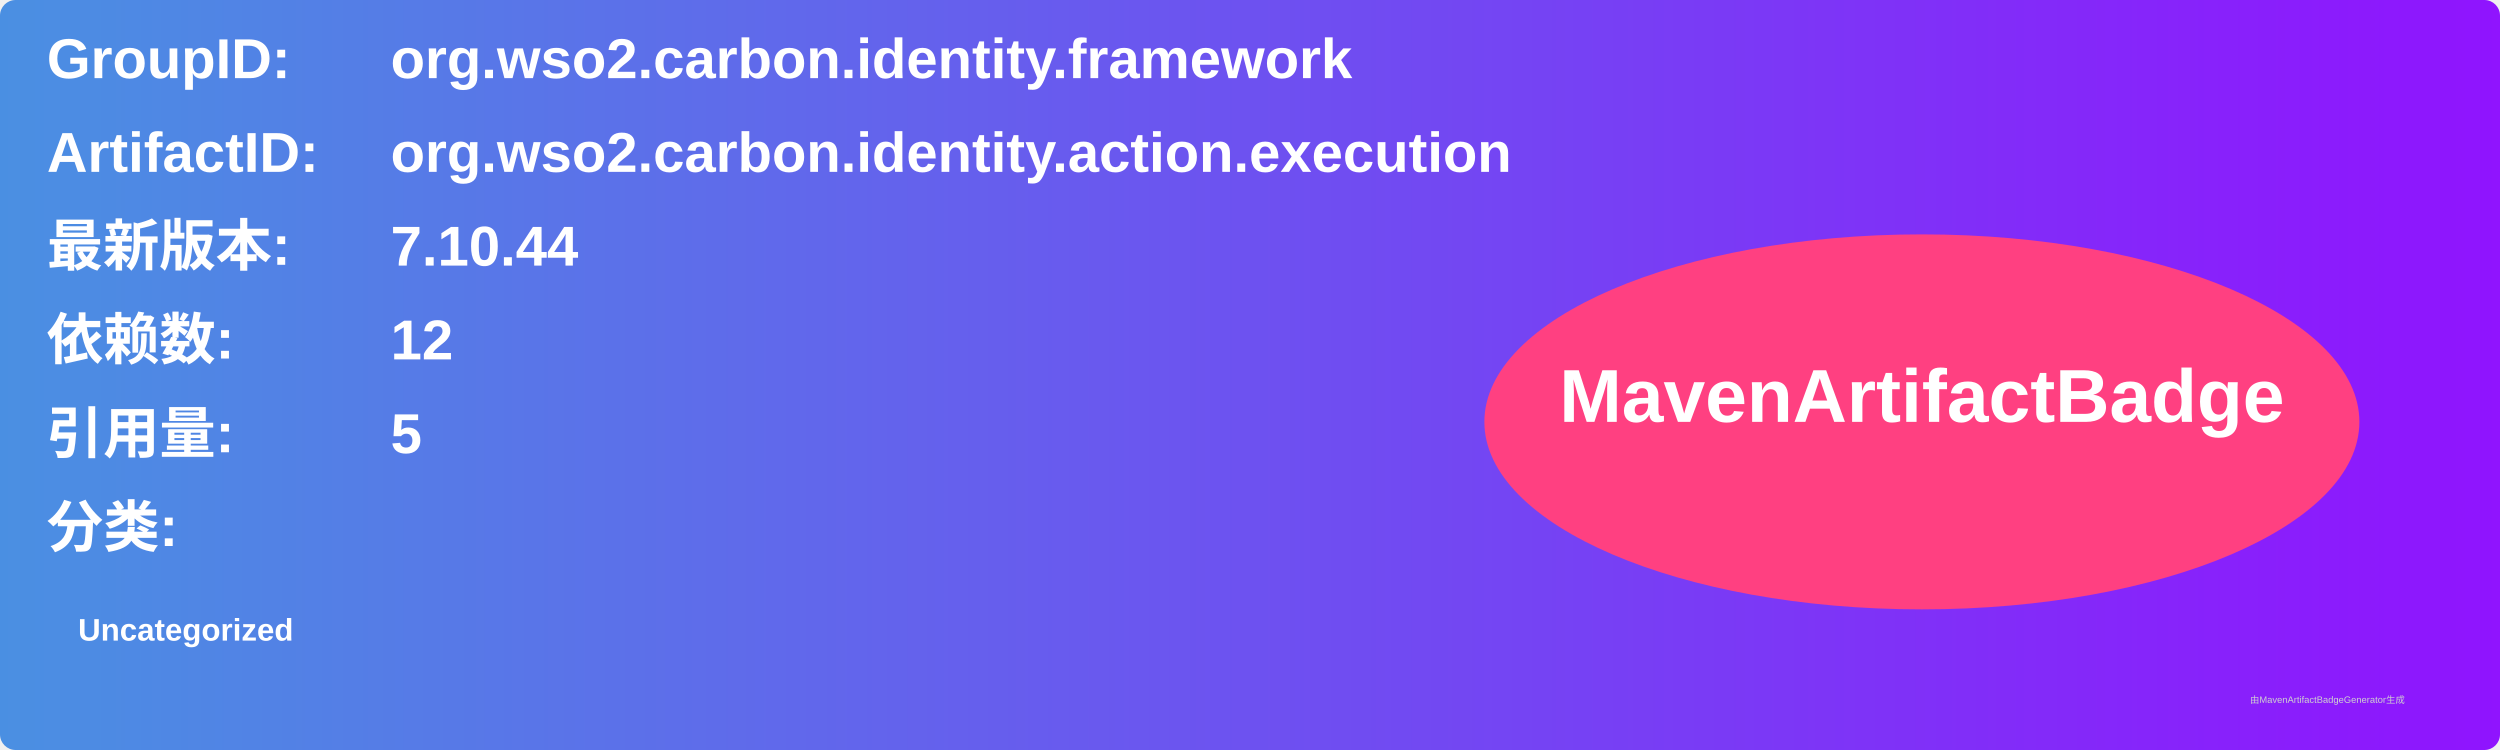
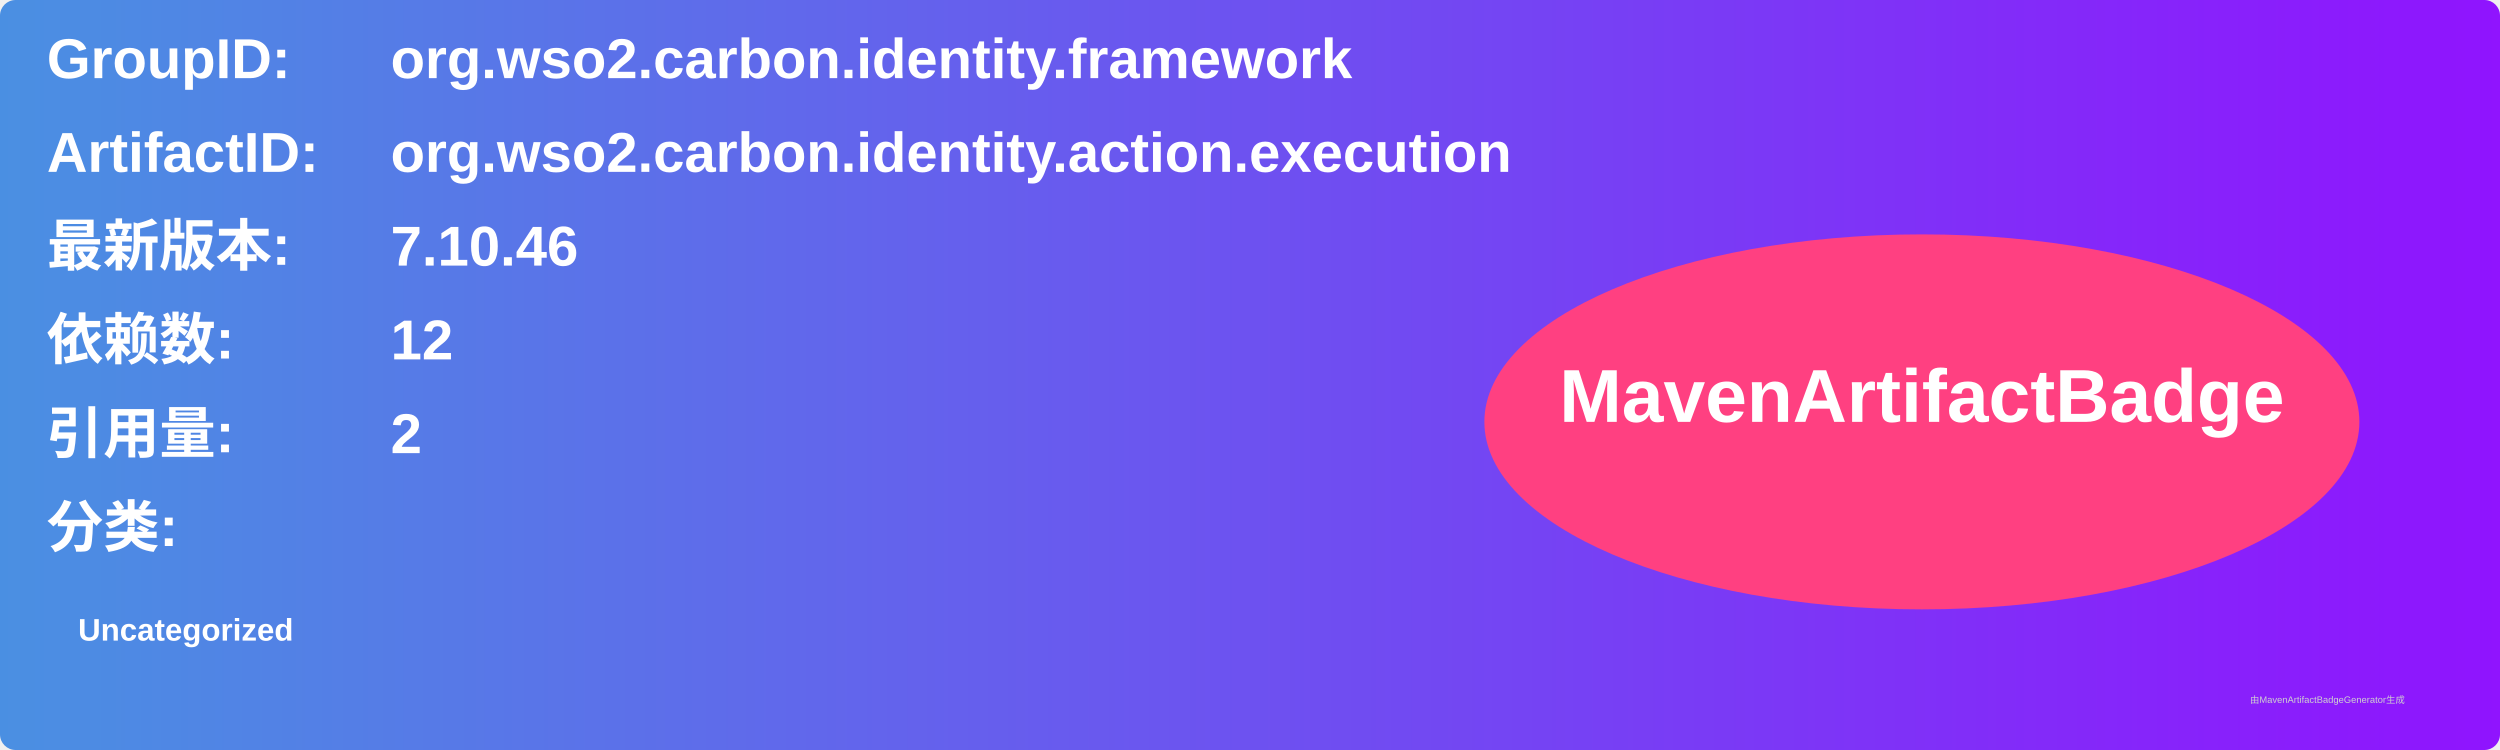
<svg xmlns="http://www.w3.org/2000/svg" width="800" height="240" viewBox="0 0 800 240">
  <linearGradient id="grad" x1="0%" y1="0%" x2="100%" y2="0%">
    <stop offset="0%" stop-color="#4a90e2" />
    <stop offset="100%" stop-color="#9013fe" />
  </linearGradient>
  <rect width="100%" height="100%" rx="5" ry="5" fill="url(#grad)" />
  <g transform="translate(15, 15)">
    <text x="0" y="10" font-family="Arial" font-size="18" fill="white" font-weight="bold" width="260">GroupID:</text>
    <text x="110" y="10" font-family="Arial" font-size="18" fill="white" font-weight="bold" width="460">org.wso2.carbon.identity.framework</text>
    <text x="0" y="40" font-family="Arial" font-size="18" fill="white" font-weight="bold" width="260">ArtifactID:</text>
    <text x="110" y="40" font-family="Arial" font-size="18" fill="white" font-weight="bold" width="460">org.wso2.carbon.identity.action.execution</text>
    <text x="0" y="70" font-family="Arial" font-size="18" fill="white" font-weight="bold">最新版本:</text>
    <text x="110" y="70" font-family="Arial" font-size="18" fill="white" font-weight="bold">
-       <tspan font-weight="bold">7.10.44</tspan>
+       <tspan font-weight="bold">7.10.46</tspan>
    </text>
    <text x="0" y="100" font-family="Arial" font-size="18" fill="white" font-weight="bold">依赖数: </text>
    <text x="110" y="100" font-family="Arial" font-size="18" fill="white">
      <tspan font-weight="bold">12</tspan>
    </text>
    <text x="0" y="130" font-family="Arial" font-size="18" fill="white" font-weight="bold">引用量: </text>
    <text x="110" y="130" font-family="Arial" font-size="18" fill="white">
-       <tspan font-weight="bold">5</tspan>
+       <tspan font-weight="bold">2</tspan>
    </text>
    <text x="0" y="160" font-family="Arial" font-size="18" fill="white" font-weight="bold">分类:</text>
    <text x="10" y="190" font-family="Arial" font-size="10" fill="white">
      <tspan font-weight="bold">Uncategorized</tspan>
    </text>
    <ellipse cx="600" cy="120" rx="140" ry="60" fill="#ff4081" />
    <text x="600" y="120" text-anchor="middle" font-family="Arial" font-size="24" fill="white" font-weight="bold">MavenArtifactBadge</text>
  </g>
  <text x="720" y="225" font-family="Arial" font-size="3" fill="#d0d0d0">由MavenArtifactBadgeGenerator生成</text>
</svg>
